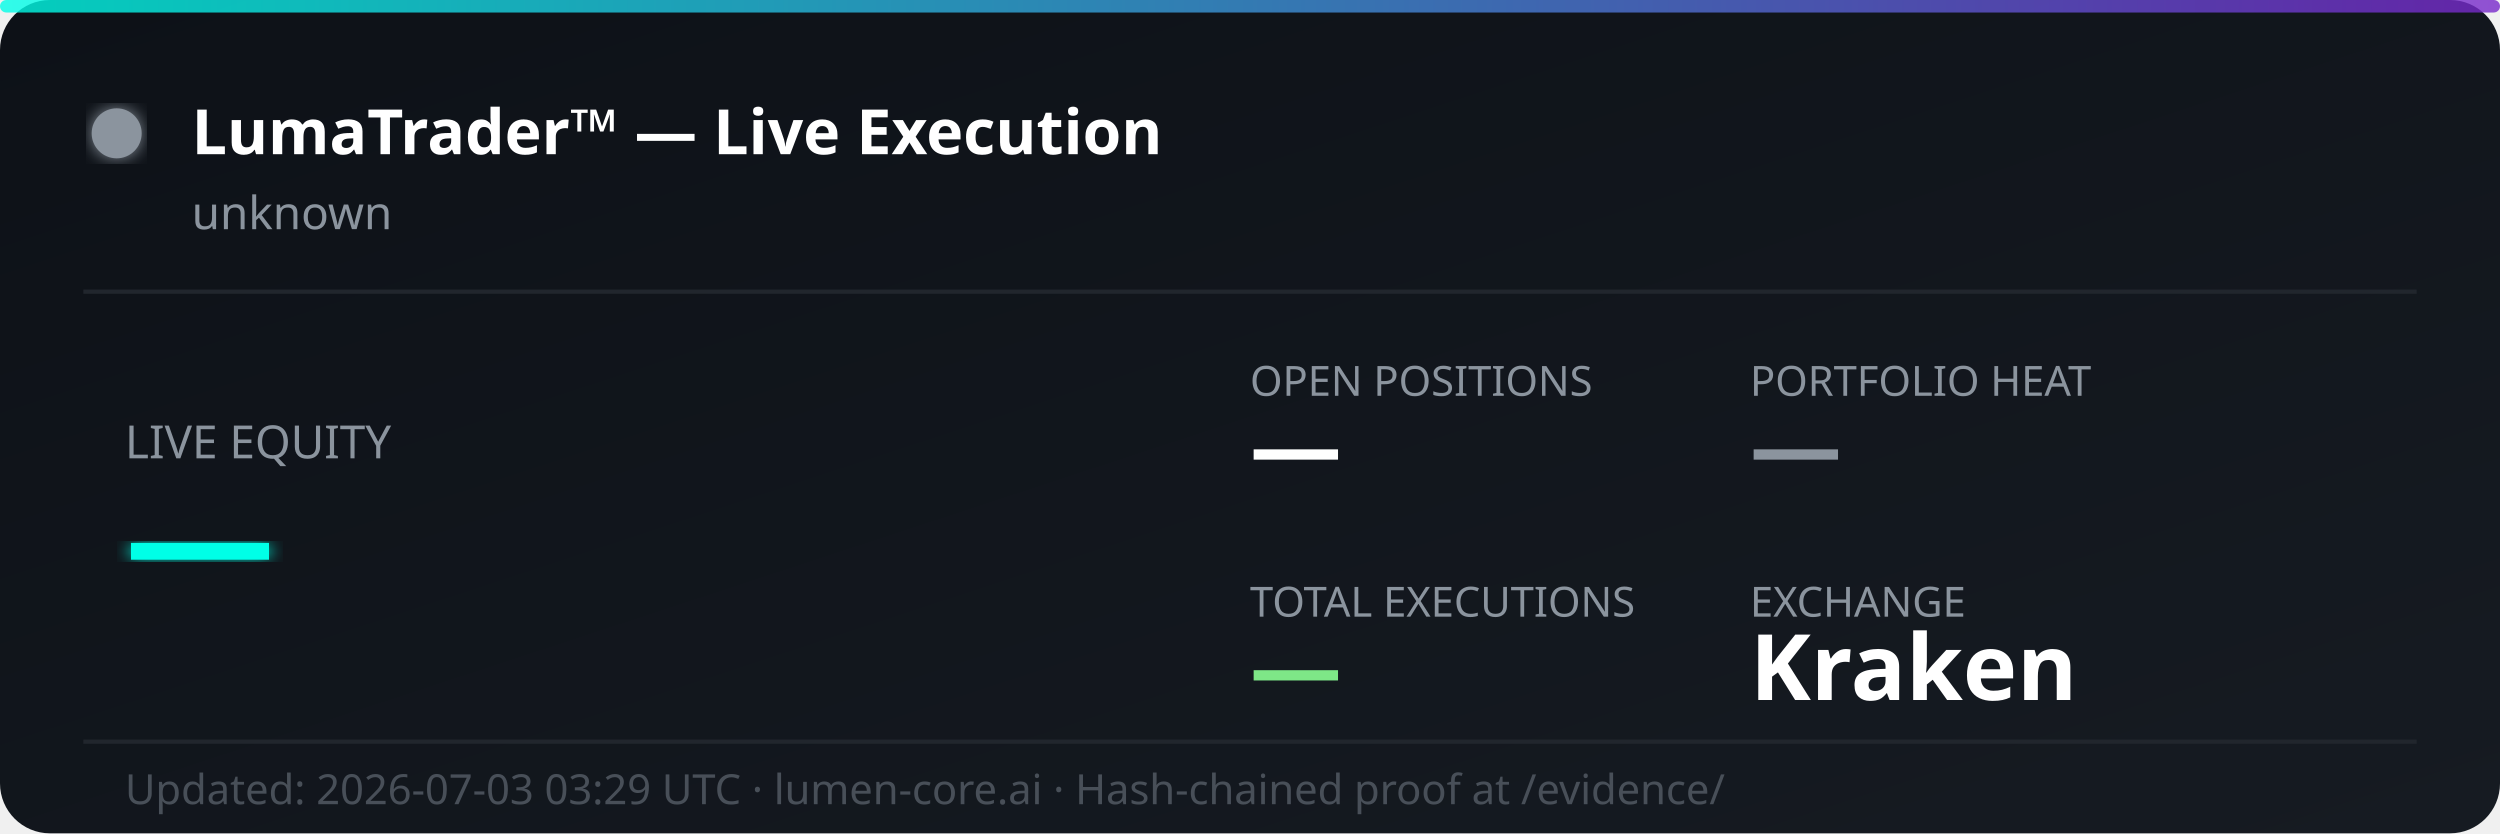
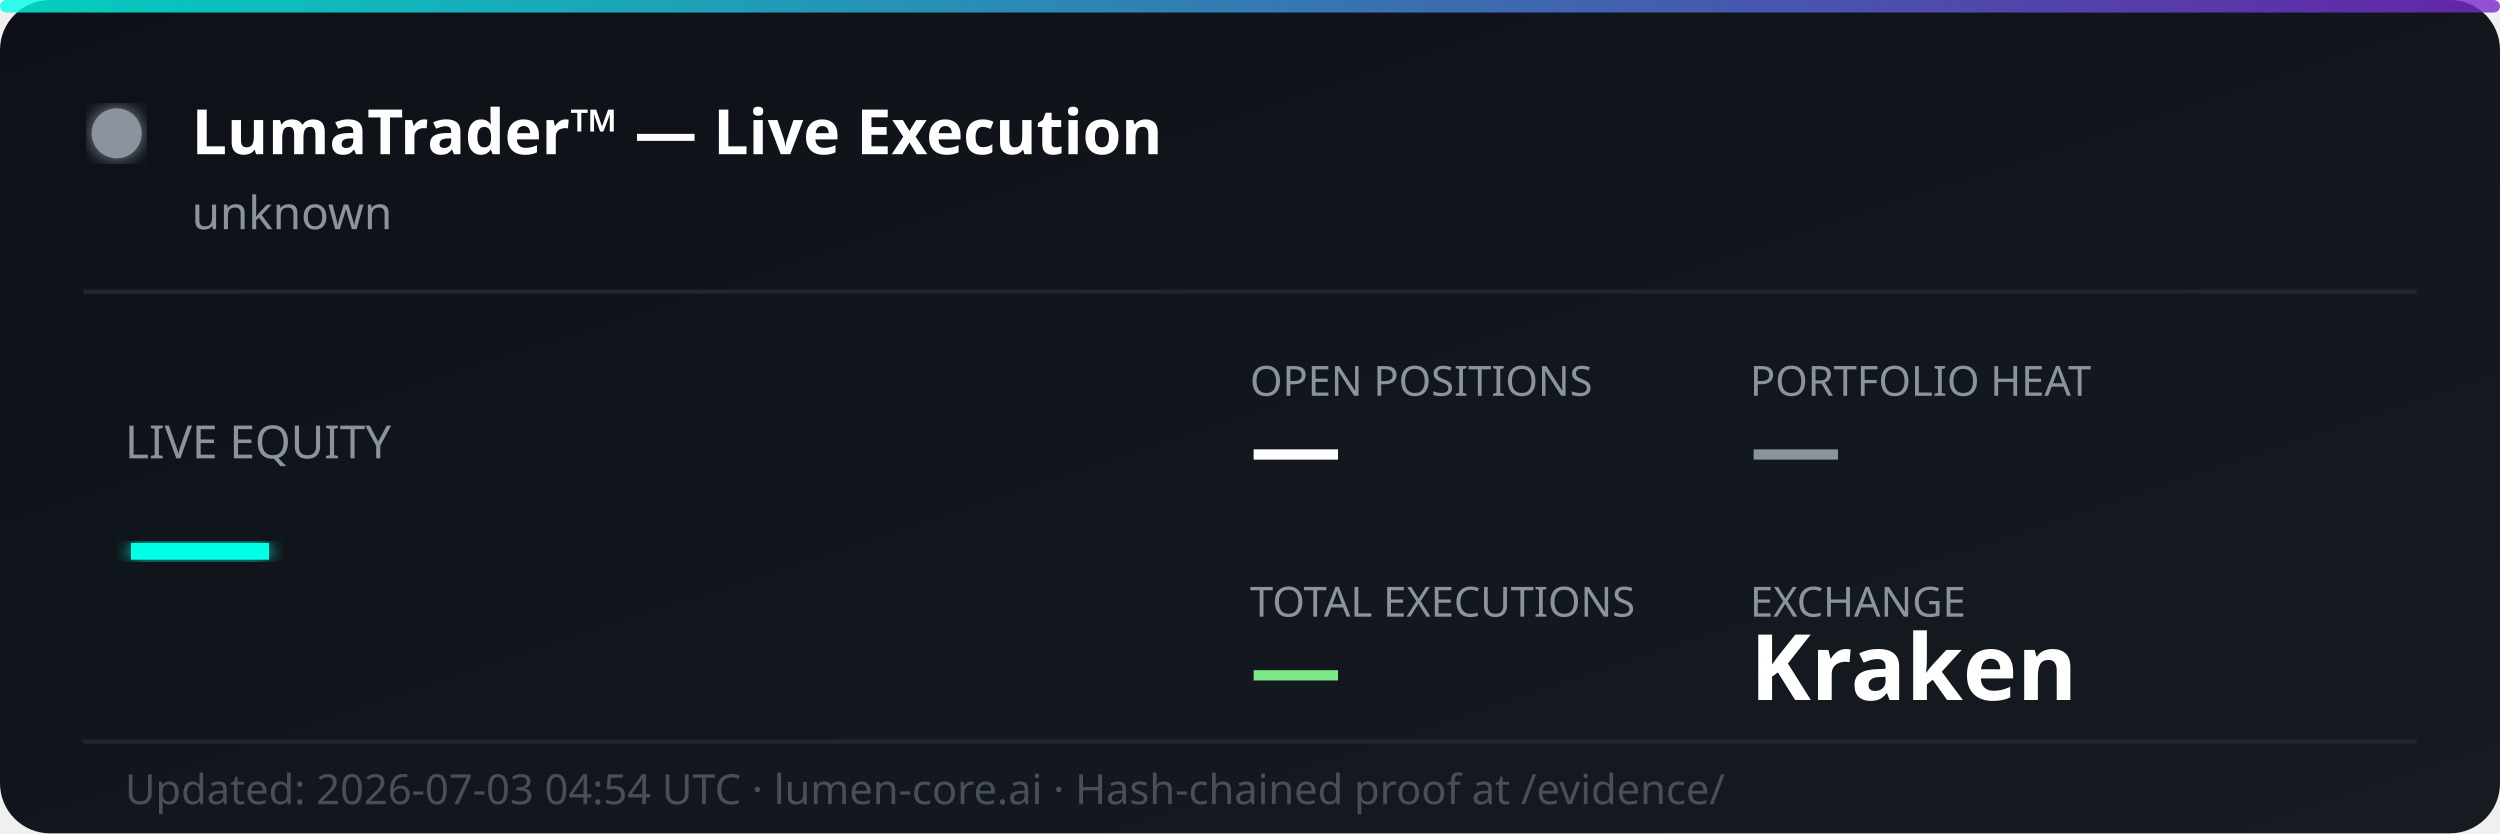
<svg xmlns="http://www.w3.org/2000/svg" width="600" height="200" viewBox="0 0 600 200" fill="none">
  <defs>
    <linearGradient id="bg" x1="0%" y1="0%" x2="100%" y2="100%">
      <stop offset="0%" style="stop-color:#0d1117;stop-opacity:1" />
      <stop offset="100%" style="stop-color:#161b22;stop-opacity:1" />
    </linearGradient>
    <linearGradient id="accent" x1="0%" y1="0%" x2="100%" y2="0%">
      <stop offset="0%" style="stop-color:#00ffe7;stop-opacity:0.8" />
      <stop offset="100%" style="stop-color:#7928ca;stop-opacity:0.8" />
    </linearGradient>
    <filter id="glow">
      <feGaussianBlur stdDeviation="2" result="coloredBlur" />
      <feMerge>
        <feMergeNode in="coloredBlur" />
        <feMergeNode in="SourceGraphic" />
      </feMerge>
    </filter>
  </defs>
  <rect width="600" height="200" rx="12" fill="url(#bg)" />
  <rect width="600" height="3" rx="1.5" fill="url(#accent)" />
  <circle cx="28" cy="32" r="6" fill="#8b949e" filter="url(#glow)">
    <animate attributeName="opacity" values="1;0.3;1" dur="2s" repeatCount="indefinite" />
  </circle>
  <text x="46" y="37" font-family="'Segoe UI', system-ui, sans-serif" font-size="15" font-weight="700" fill="#ffffff">LumaTrader™ — Live Execution</text>
  <text x="46" y="55" font-family="'Segoe UI', system-ui, sans-serif" font-size="11" fill="#8b949e">unknown</text>
  <line x1="20" y1="70" x2="580" y2="70" stroke="#21262d" stroke-width="1" />
  <text x="30" y="110" font-family="'Segoe UI', system-ui, sans-serif" font-size="11" fill="#8b949e">LIVE EQUITY</text>
  <text x="30" y="142" font-family="'Segoe UI', system-ui, sans-serif" font-size="36" font-weight="800" fill="#00ffe7" filter="url(#glow)">—</text>
  <text x="300" y="95" font-family="'Segoe UI', system-ui, sans-serif" font-size="10" fill="#8b949e">OPEN POSITIONS</text>
  <text x="300" y="115" font-family="'Segoe UI', system-ui, sans-serif" font-size="22" font-weight="700" fill="#ffffff">—</text>
  <text x="420" y="95" font-family="'Segoe UI', system-ui, sans-serif" font-size="10" fill="#8b949e">PORTFOLIO HEAT</text>
  <text x="420" y="115" font-family="'Segoe UI', system-ui, sans-serif" font-size="22" font-weight="700" fill="#8b949e">—</text>
  <text x="300" y="148" font-family="'Segoe UI', system-ui, sans-serif" font-size="10" fill="#8b949e">TOTAL EXECUTIONS</text>
  <text x="300" y="168" font-family="'Segoe UI', system-ui, sans-serif" font-size="22" font-weight="700" fill="#7ee787">—</text>
  <text x="420" y="148" font-family="'Segoe UI', system-ui, sans-serif" font-size="10" fill="#8b949e">EXCHANGE</text>
  <text x="420" y="168" font-family="'Segoe UI', system-ui, sans-serif" font-size="22" font-weight="700" fill="#ffffff">Kraken</text>
  <line x1="20" y1="178" x2="580" y2="178" stroke="#21262d" stroke-width="1" />
-   <text x="30" y="193" font-family="'Segoe UI', system-ui, sans-serif" font-size="10" fill="#484f58">Updated: 2026-07-03 03:29 UTC · lumen-core.ai · Hash-chained proof at /evidence/</text>
+   <text x="30" y="193" font-family="'Segoe UI', system-ui, sans-serif" font-size="10" fill="#484f58">Updated: 2026-07-03 04:54 UTC · lumen-core.ai · Hash-chained proof at /evidence/</text>
</svg>
